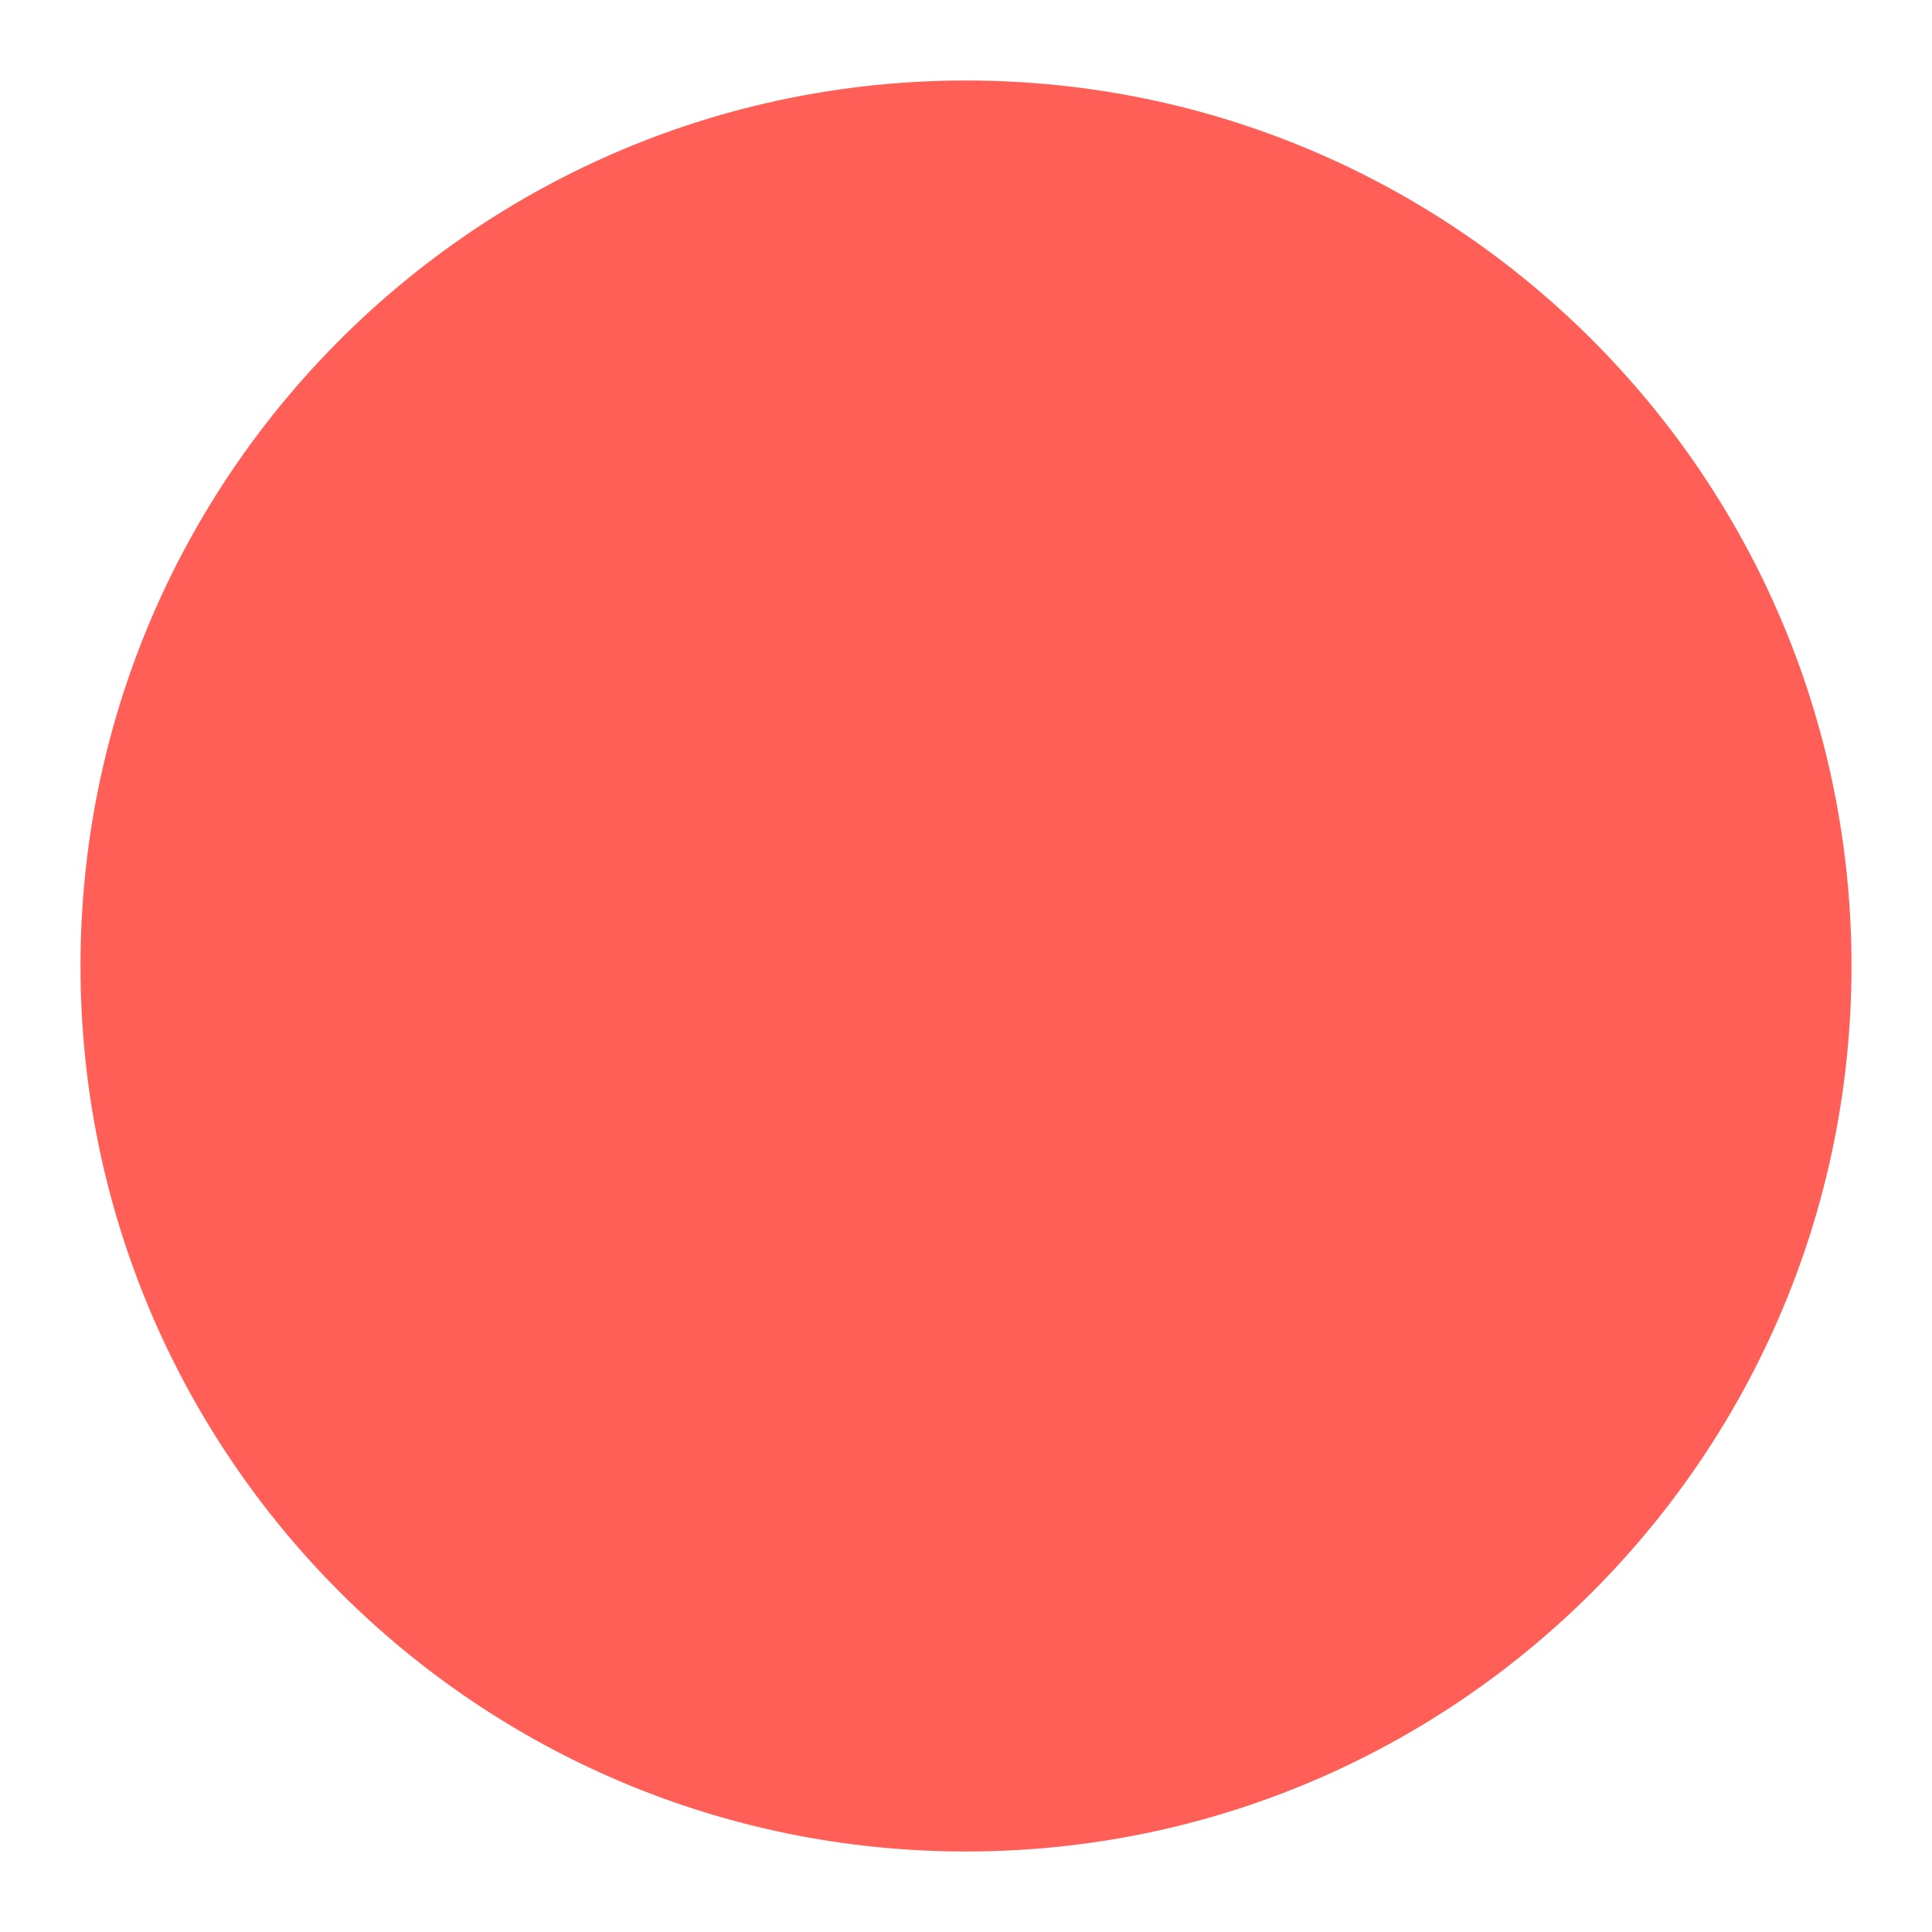
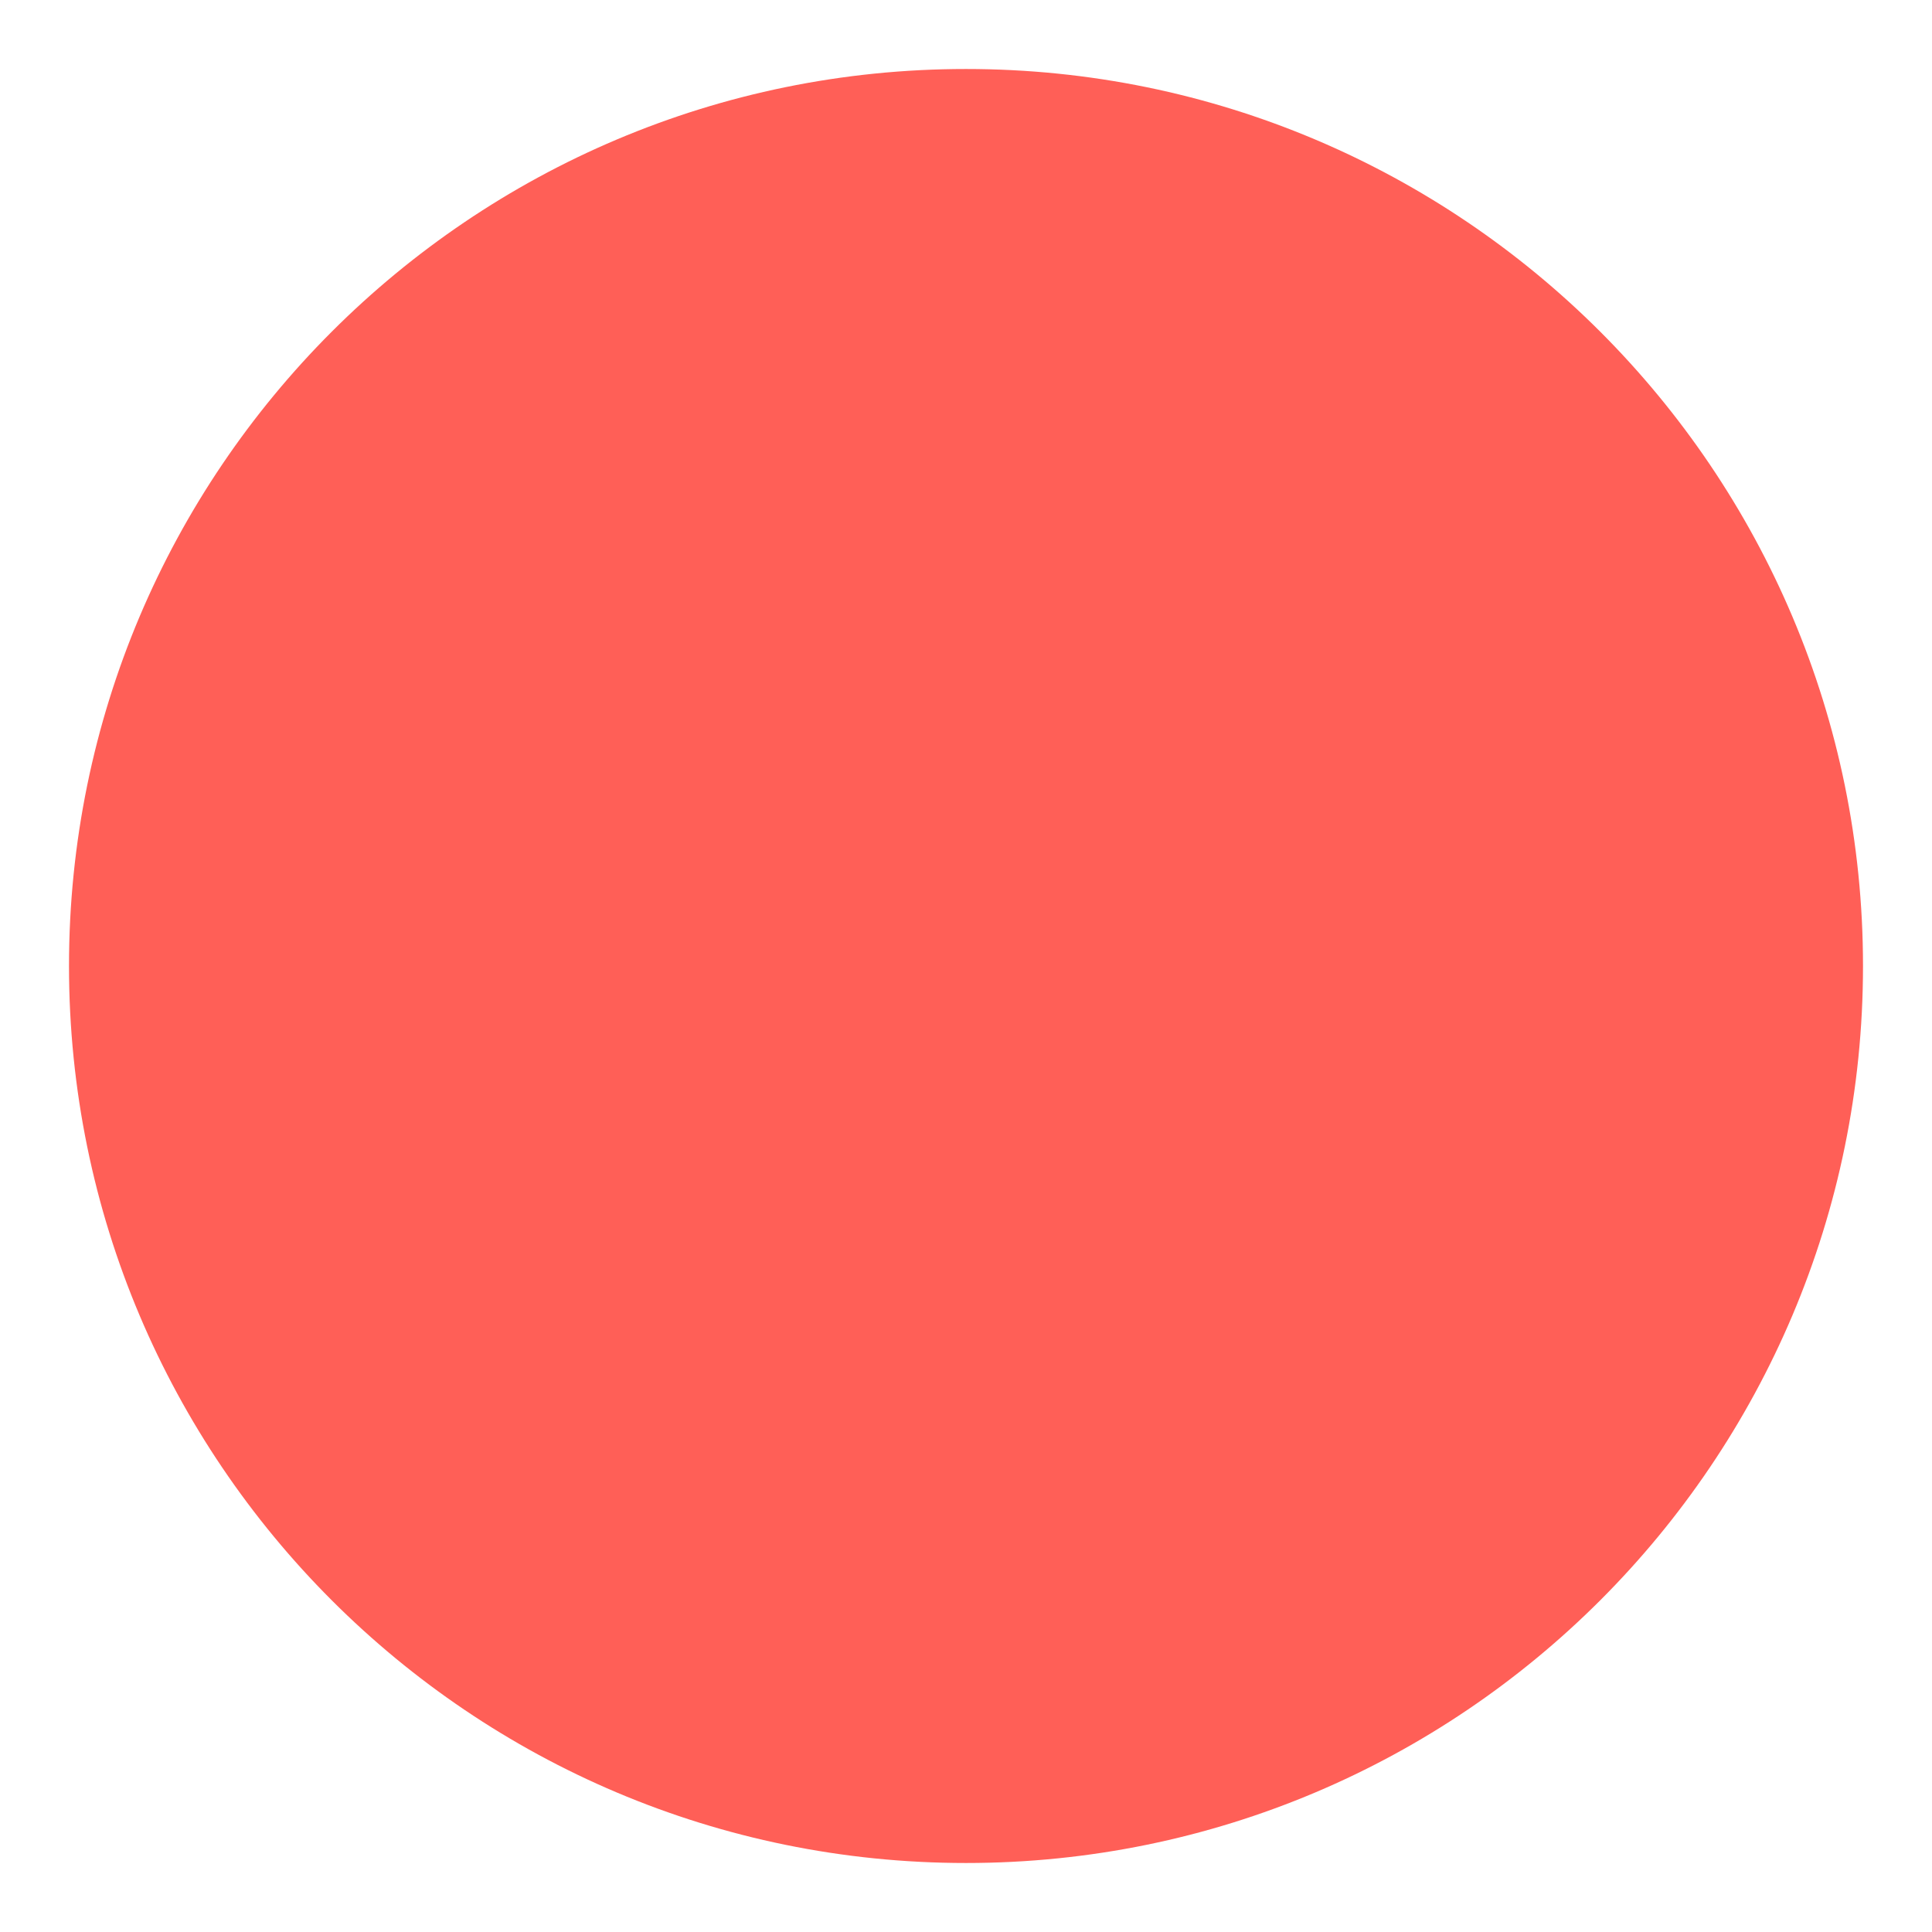
- <svg xmlns="http://www.w3.org/2000/svg" width="12" height="12" viewBox="0 0 12 12">
-   <circle cx="6" cy="6" r="5.5" fill="#ff5f57" />
+ <svg xmlns="http://www.w3.org/2000/svg" width="14" height="14" viewBox="0 0 14 14">
+   <circle cx="7" cy="7" r="6.5" fill="#ff5f57" />
</svg>
